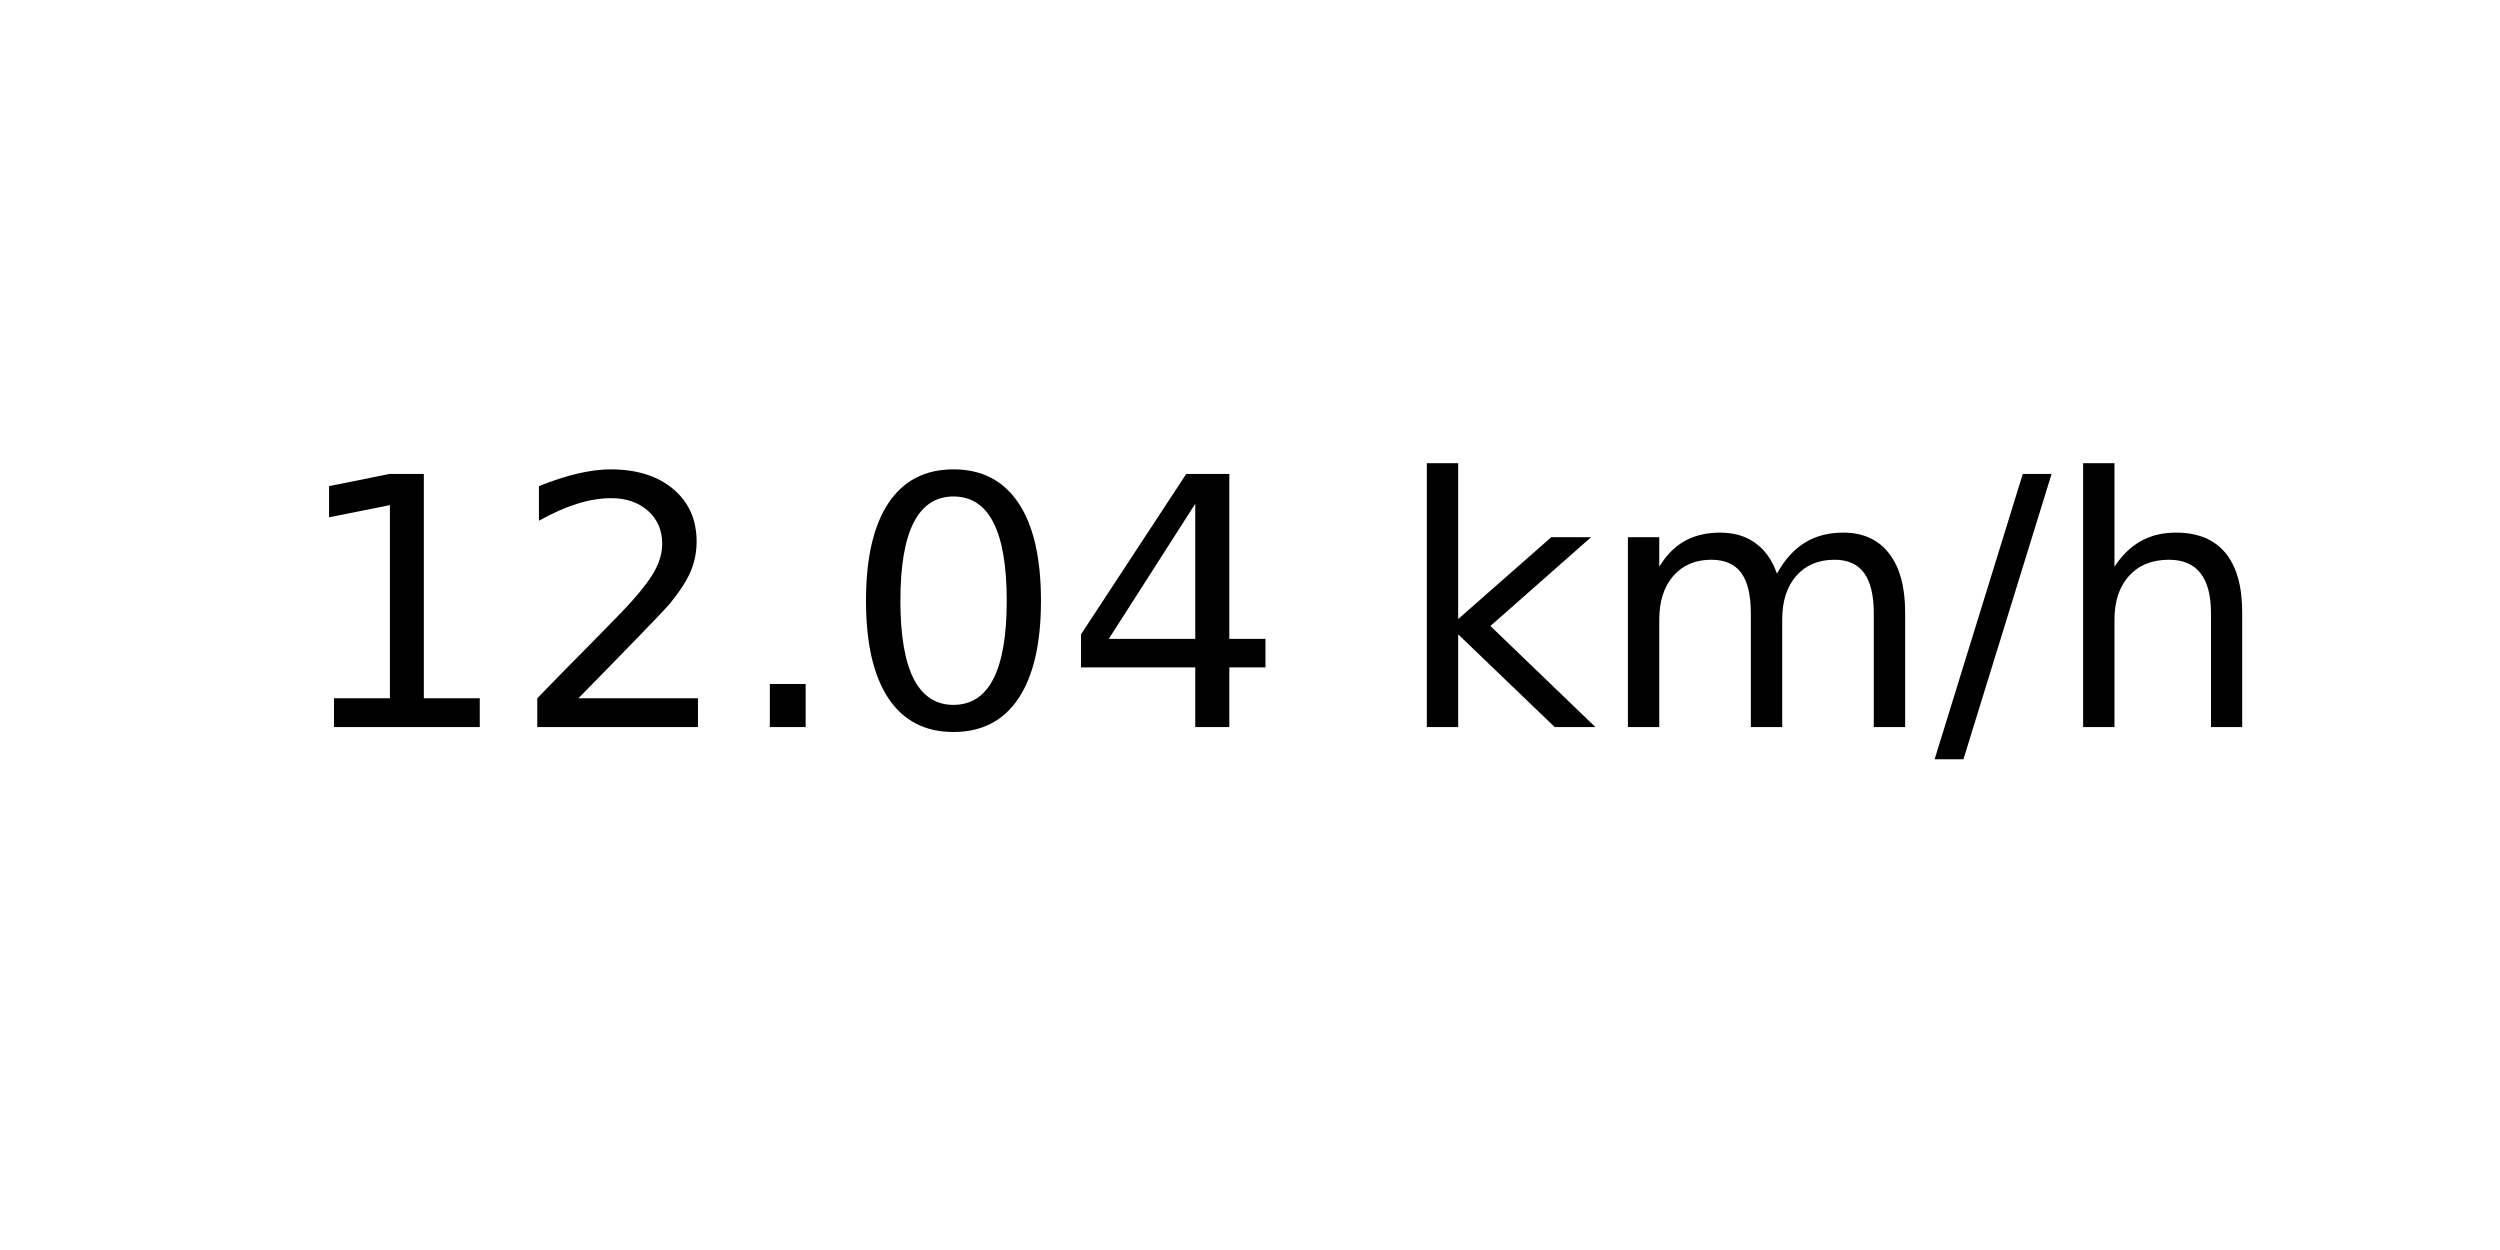
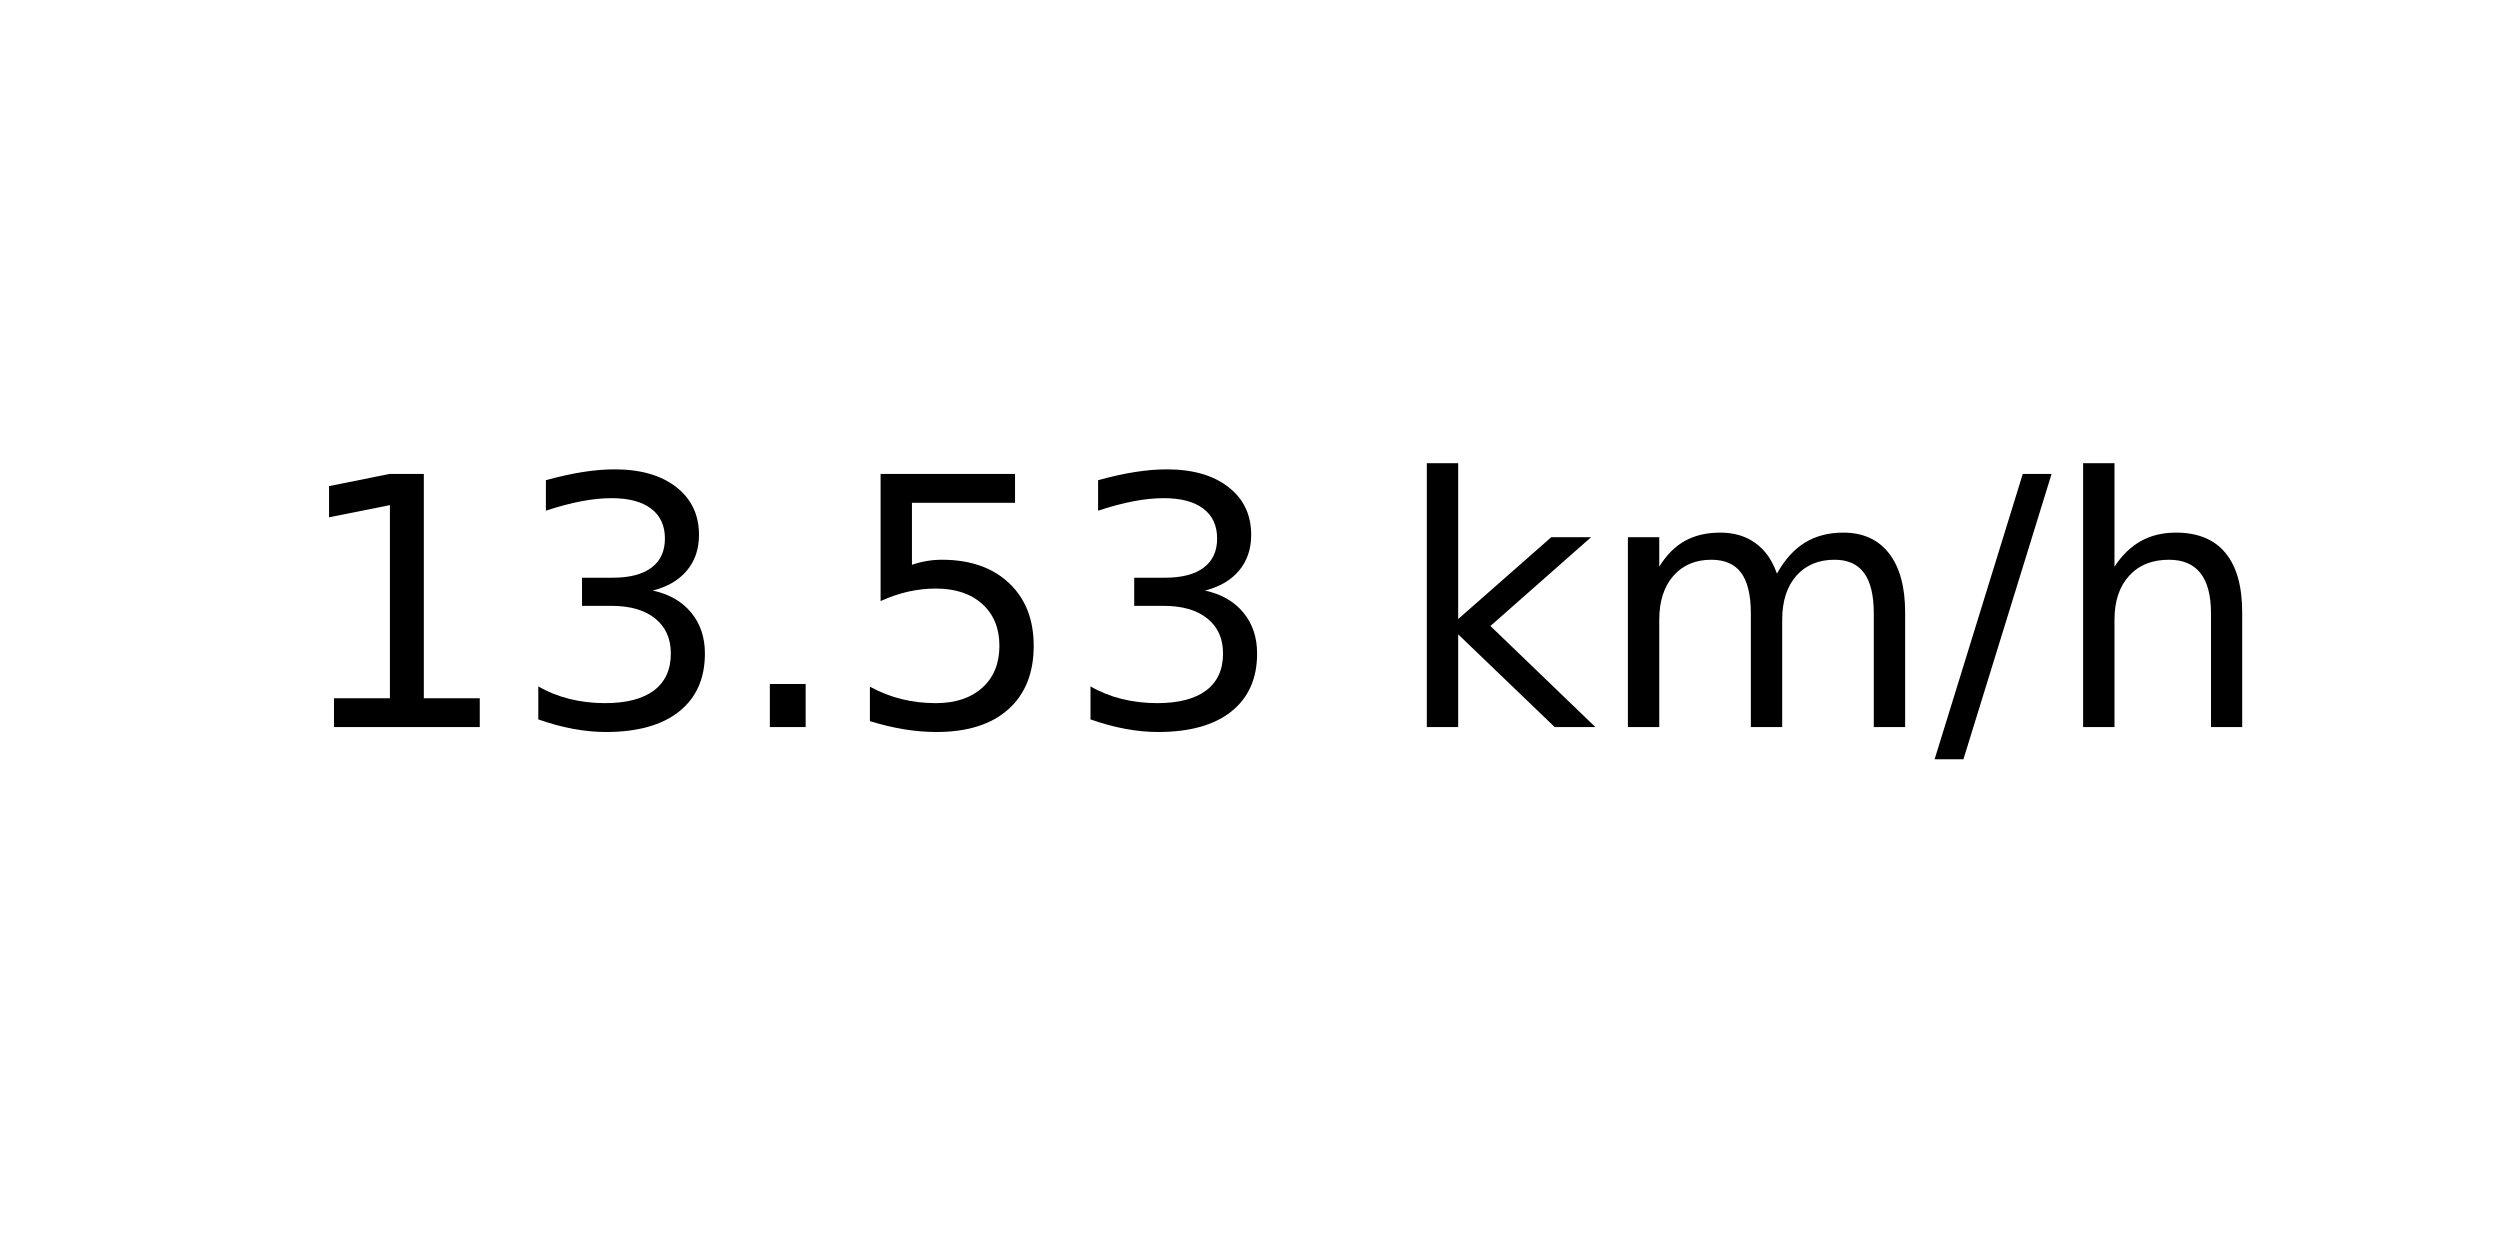
<svg xmlns="http://www.w3.org/2000/svg" xmlns:xlink="http://www.w3.org/1999/xlink" width="72pt" height="36pt" viewBox="0 0 72 36" version="1.1">
  <defs>
    <style type="text/css">*{stroke-linejoin: round; stroke-linecap: butt}</style>
  </defs>
  <g id="figure_1">
    <g id="axes_1">
      <g id="text_1">
        <g transform="translate(8.378125 20.93937) scale(0.1 -0.1)">
          <defs>
            <path id="DejaVuSans-31" d="M 794 531  L 1825 531  L 1825 4091  L 703 3866  L 703 4441  L 1819 4666  L 2450 4666  L 2450 531  L 3481 531  L 3481 0  L 794 0  L 794 531  z " transform="scale(0.015625)" />
-             <path id="DejaVuSans-32" d="M 1228 531  L 3431 531  L 3431 0  L 469 0  L 469 531  Q 828 903 1448 1529  Q 2069 2156 2228 2338  Q 2531 2678 2651 2914  Q 2772 3150 2772 3378  Q 2772 3750 2511 3984  Q 2250 4219 1831 4219  Q 1534 4219 1204 4116  Q 875 4013 500 3803  L 500 4441  Q 881 4594 1212 4672  Q 1544 4750 1819 4750  Q 2544 4750 2975 4387  Q 3406 4025 3406 3419  Q 3406 3131 3298 2873  Q 3191 2616 2906 2266  Q 2828 2175 2409 1742  Q 1991 1309 1228 531  z " transform="scale(0.015625)" />
+             <path id="DejaVuSans-33" d="M 2597 2516  Q 3050 2419 3304 2112  Q 3559 1806 3559 1356  Q 3559 666 3084 287  Q 2609 -91 1734 -91  Q 1441 -91 1130 -33  Q 819 25 488 141  L 488 750  Q 750 597 1062 519  Q 1375 441 1716 441  Q 2309 441 2620 675  Q 2931 909 2931 1356  Q 2931 1769 2642 2001  Q 2353 2234 1838 2234  L 1294 2234  L 1294 2753  L 1863 2753  Q 2328 2753 2575 2939  Q 2822 3125 2822 3475  Q 2822 3834 2567 4026  Q 2313 4219 1838 4219  Q 1578 4219 1281 4162  Q 984 4106 628 3988  L 628 4550  Q 988 4650 1302 4700  Q 1616 4750 1894 4750  Q 2613 4750 3031 4423  Q 3450 4097 3450 3541  Q 3450 3153 3228 2886  Q 3006 2619 2597 2516  z " transform="scale(0.015625)" />
            <path id="DejaVuSans-2e" d="M 684 794  L 1344 794  L 1344 0  L 684 0  L 684 794  z " transform="scale(0.015625)" />
-             <path id="DejaVuSans-30" d="M 2034 4250  Q 1547 4250 1301 3770  Q 1056 3291 1056 2328  Q 1056 1369 1301 889  Q 1547 409 2034 409  Q 2525 409 2770 889  Q 3016 1369 3016 2328  Q 3016 3291 2770 3770  Q 2525 4250 2034 4250  z M 2034 4750  Q 2819 4750 3233 4129  Q 3647 3509 3647 2328  Q 3647 1150 3233 529  Q 2819 -91 2034 -91  Q 1250 -91 836 529  Q 422 1150 422 2328  Q 422 3509 836 4129  Q 1250 4750 2034 4750  z " transform="scale(0.015625)" />
-             <path id="DejaVuSans-34" d="M 2419 4116  L 825 1625  L 2419 1625  L 2419 4116  z M 2253 4666  L 3047 4666  L 3047 1625  L 3713 1625  L 3713 1100  L 3047 1100  L 3047 0  L 2419 0  L 2419 1100  L 313 1100  L 313 1709  L 2253 4666  z " transform="scale(0.015625)" />
+             <path id="DejaVuSans-35" d="M 691 4666  L 3169 4666  L 3169 4134  L 1269 4134  L 1269 2991  Q 1406 3038 1543 3061  Q 1681 3084 1819 3084  Q 2600 3084 3056 2656  Q 3513 2228 3513 1497  Q 3513 744 3044 326  Q 2575 -91 1722 -91  Q 1428 -91 1123 -41  Q 819 9 494 109  L 494 744  Q 775 591 1075 516  Q 1375 441 1709 441  Q 2250 441 2565 725  Q 2881 1009 2881 1497  Q 2881 1984 2565 2268  Q 2250 2553 1709 2553  Q 1456 2553 1204 2497  Q 953 2441 691 2322  L 691 4666  z " transform="scale(0.015625)" />
            <path id="DejaVuSans-20" transform="scale(0.015625)" />
            <path id="DejaVuSans-6b" d="M 581 4863  L 1159 4863  L 1159 1991  L 2875 3500  L 3609 3500  L 1753 1863  L 3688 0  L 2938 0  L 1159 1709  L 1159 0  L 581 0  L 581 4863  z " transform="scale(0.015625)" />
            <path id="DejaVuSans-6d" d="M 3328 2828  Q 3544 3216 3844 3400  Q 4144 3584 4550 3584  Q 5097 3584 5394 3201  Q 5691 2819 5691 2113  L 5691 0  L 5113 0  L 5113 2094  Q 5113 2597 4934 2840  Q 4756 3084 4391 3084  Q 3944 3084 3684 2787  Q 3425 2491 3425 1978  L 3425 0  L 2847 0  L 2847 2094  Q 2847 2600 2669 2842  Q 2491 3084 2119 3084  Q 1678 3084 1418 2786  Q 1159 2488 1159 1978  L 1159 0  L 581 0  L 581 3500  L 1159 3500  L 1159 2956  Q 1356 3278 1631 3431  Q 1906 3584 2284 3584  Q 2666 3584 2933 3390  Q 3200 3197 3328 2828  z " transform="scale(0.015625)" />
            <path id="DejaVuSans-2f" d="M 1625 4666  L 2156 4666  L 531 -594  L 0 -594  L 1625 4666  z " transform="scale(0.015625)" />
            <path id="DejaVuSans-68" d="M 3513 2113  L 3513 0  L 2938 0  L 2938 2094  Q 2938 2591 2744 2837  Q 2550 3084 2163 3084  Q 1697 3084 1428 2787  Q 1159 2491 1159 1978  L 1159 0  L 581 0  L 581 4863  L 1159 4863  L 1159 2956  Q 1366 3272 1645 3428  Q 1925 3584 2291 3584  Q 2894 3584 3203 3211  Q 3513 2838 3513 2113  z " transform="scale(0.015625)" />
          </defs>
          <use xlink:href="#DejaVuSans-31" />
-           <use xlink:href="#DejaVuSans-32" x="63.623" />
+           <use xlink:href="#DejaVuSans-33" x="63.623" />
          <use xlink:href="#DejaVuSans-2e" x="127.246" />
-           <use xlink:href="#DejaVuSans-30" x="159.033" />
-           <use xlink:href="#DejaVuSans-34" x="222.656" />
+           <use xlink:href="#DejaVuSans-35" x="159.033" />
+           <use xlink:href="#DejaVuSans-33" x="222.656" />
          <use xlink:href="#DejaVuSans-20" x="286.279" />
          <use xlink:href="#DejaVuSans-6b" x="318.066" />
          <use xlink:href="#DejaVuSans-6d" x="375.977" />
          <use xlink:href="#DejaVuSans-2f" x="473.389" />
          <use xlink:href="#DejaVuSans-68" x="507.08" />
        </g>
      </g>
    </g>
  </g>
</svg>
